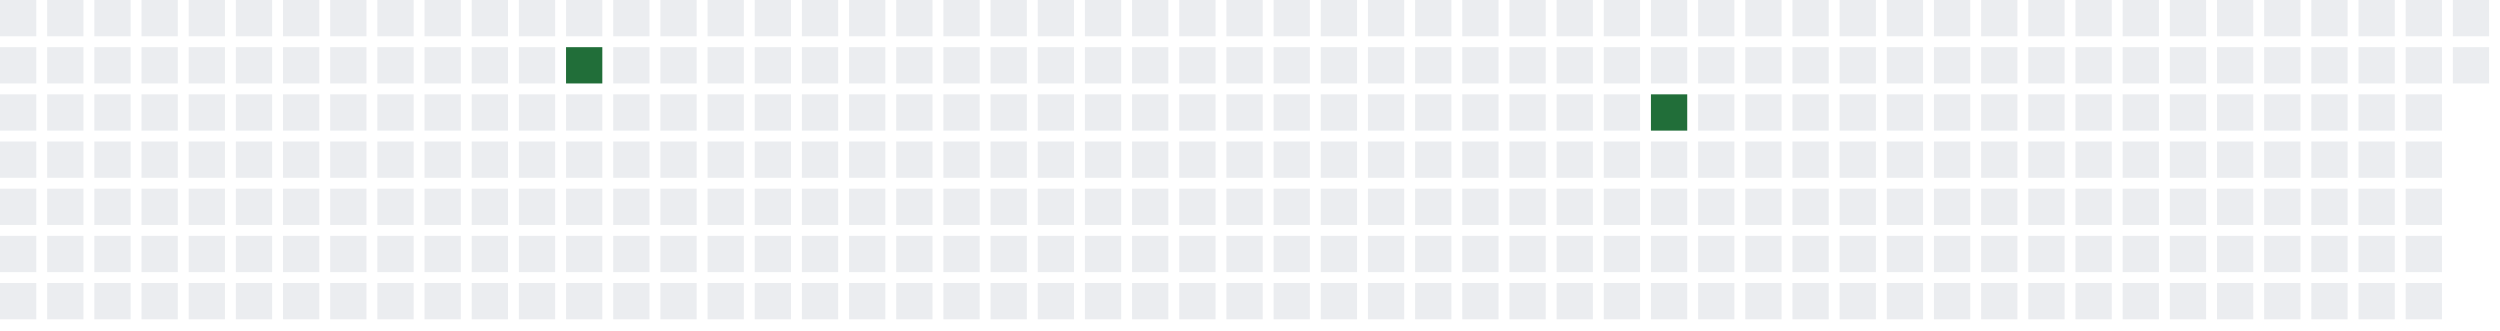
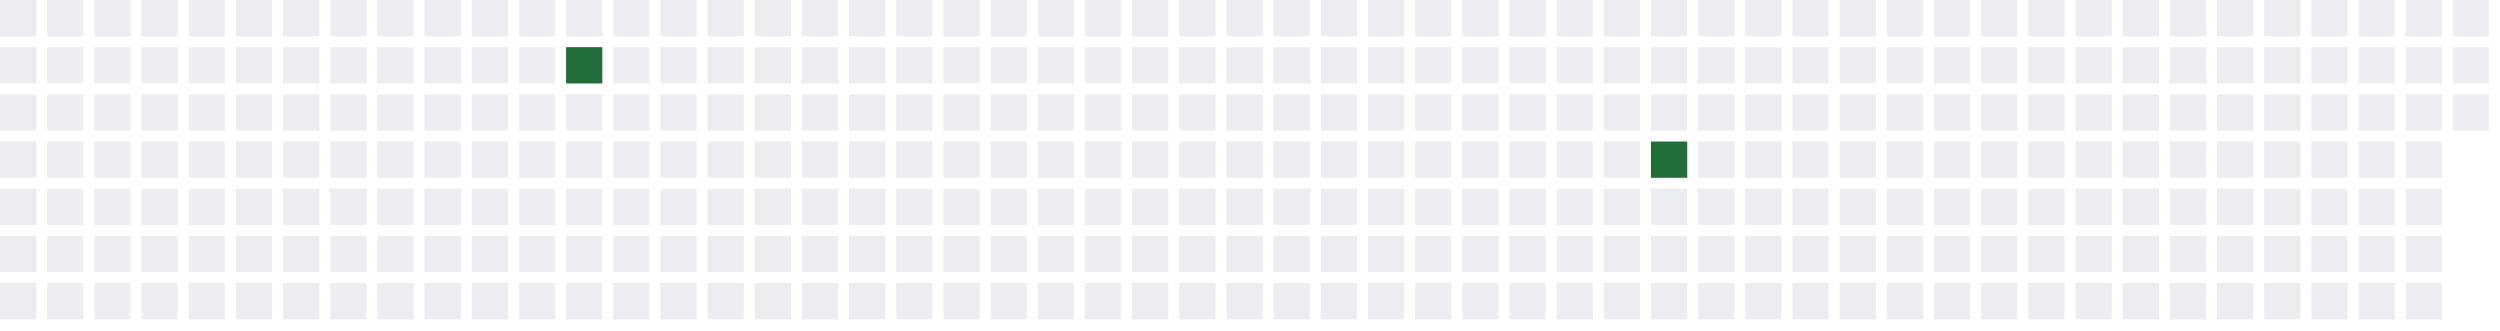
<svg xmlns="http://www.w3.org/2000/svg" width="689" height="91">
  <defs>
    <filter id="glow">
      <feGaussianBlur stdDeviation="3" result="coloredBlur" />
      <feMerge>
        <feMergeNode in="coloredBlur" />
        <feMergeNode in="SourceGraphic" />
      </feMerge>
    </filter>
  </defs>
  <style>
        .day-0 { fill: #ebedf0; }
        .day-1 { fill: #9be9a8; }
        .day-2 { fill: #40c463; }
        .day-3 { fill: #30a14e; }
        .day-4 { fill: #216e39; }

        @keyframes pulse-glow {
            0% { filter: url(#glow); opacity: 0.7; }
            50% { filter: url(#glow); opacity: 1; }
            100% { filter: url(#glow); opacity: 0.7; }
        }

        .glowing-rect {
            animation: pulse-glow 2s infinite alternate;
        }
    </style>
  <rect x="0" y="0" width="10" height="10" class="day-0" />
  <rect x="0" y="13" width="10" height="10" class="day-0" />
  <rect x="0" y="26" width="10" height="10" class="day-0" />
  <rect x="0" y="39" width="10" height="10" class="day-0" />
  <rect x="0" y="52" width="10" height="10" class="day-0" />
  <rect x="0" y="65" width="10" height="10" class="day-0" />
  <rect x="0" y="78" width="10" height="10" class="day-0" />
  <rect x="13" y="0" width="10" height="10" class="day-0" />
  <rect x="13" y="13" width="10" height="10" class="day-0" />
  <rect x="13" y="26" width="10" height="10" class="day-0" />
  <rect x="13" y="39" width="10" height="10" class="day-0" />
  <rect x="13" y="52" width="10" height="10" class="day-0" />
  <rect x="13" y="65" width="10" height="10" class="day-0" />
  <rect x="13" y="78" width="10" height="10" class="day-0" />
  <rect x="26" y="0" width="10" height="10" class="day-0" />
  <rect x="26" y="13" width="10" height="10" class="day-0" />
  <rect x="26" y="26" width="10" height="10" class="day-0" />
  <rect x="26" y="39" width="10" height="10" class="day-0" />
  <rect x="26" y="52" width="10" height="10" class="day-0" />
  <rect x="26" y="65" width="10" height="10" class="day-0" />
  <rect x="26" y="78" width="10" height="10" class="day-0" />
  <rect x="39" y="0" width="10" height="10" class="day-0" />
  <rect x="39" y="13" width="10" height="10" class="day-0" />
  <rect x="39" y="26" width="10" height="10" class="day-0" />
  <rect x="39" y="39" width="10" height="10" class="day-0" />
  <rect x="39" y="52" width="10" height="10" class="day-0" />
  <rect x="39" y="65" width="10" height="10" class="day-0" />
  <rect x="39" y="78" width="10" height="10" class="day-0" />
  <rect x="52" y="0" width="10" height="10" class="day-0" />
  <rect x="52" y="13" width="10" height="10" class="day-0" />
  <rect x="52" y="26" width="10" height="10" class="day-0" />
  <rect x="52" y="39" width="10" height="10" class="day-0" />
  <rect x="52" y="52" width="10" height="10" class="day-0" />
  <rect x="52" y="65" width="10" height="10" class="day-0" />
  <rect x="52" y="78" width="10" height="10" class="day-0" />
  <rect x="65" y="0" width="10" height="10" class="day-0" />
  <rect x="65" y="13" width="10" height="10" class="day-0" />
  <rect x="65" y="26" width="10" height="10" class="day-0" />
  <rect x="65" y="39" width="10" height="10" class="day-0" />
  <rect x="65" y="52" width="10" height="10" class="day-0" />
  <rect x="65" y="65" width="10" height="10" class="day-0" />
  <rect x="65" y="78" width="10" height="10" class="day-0" />
  <rect x="78" y="0" width="10" height="10" class="day-0" />
  <rect x="78" y="13" width="10" height="10" class="day-0" />
  <rect x="78" y="26" width="10" height="10" class="day-0" />
  <rect x="78" y="39" width="10" height="10" class="day-0" />
  <rect x="78" y="52" width="10" height="10" class="day-0" />
  <rect x="78" y="65" width="10" height="10" class="day-0" />
  <rect x="78" y="78" width="10" height="10" class="day-0" />
  <rect x="91" y="0" width="10" height="10" class="day-0" />
  <rect x="91" y="13" width="10" height="10" class="day-0" />
  <rect x="91" y="26" width="10" height="10" class="day-0" />
  <rect x="91" y="39" width="10" height="10" class="day-0" />
  <rect x="91" y="52" width="10" height="10" class="day-0" />
  <rect x="91" y="65" width="10" height="10" class="day-0" />
  <rect x="91" y="78" width="10" height="10" class="day-0" />
  <rect x="104" y="0" width="10" height="10" class="day-0" />
  <rect x="104" y="13" width="10" height="10" class="day-0" />
  <rect x="104" y="26" width="10" height="10" class="day-0" />
  <rect x="104" y="39" width="10" height="10" class="day-0" />
  <rect x="104" y="52" width="10" height="10" class="day-0" />
  <rect x="104" y="65" width="10" height="10" class="day-0" />
  <rect x="104" y="78" width="10" height="10" class="day-0" />
  <rect x="117" y="0" width="10" height="10" class="day-0" />
  <rect x="117" y="13" width="10" height="10" class="day-0" />
  <rect x="117" y="26" width="10" height="10" class="day-0" />
  <rect x="117" y="39" width="10" height="10" class="day-0" />
  <rect x="117" y="52" width="10" height="10" class="day-0" />
  <rect x="117" y="65" width="10" height="10" class="day-0" />
  <rect x="117" y="78" width="10" height="10" class="day-0" />
  <rect x="130" y="0" width="10" height="10" class="day-0" />
  <rect x="130" y="13" width="10" height="10" class="day-0" />
  <rect x="130" y="26" width="10" height="10" class="day-0" />
  <rect x="130" y="39" width="10" height="10" class="day-0" />
  <rect x="130" y="52" width="10" height="10" class="day-0" />
  <rect x="130" y="65" width="10" height="10" class="day-0" />
  <rect x="130" y="78" width="10" height="10" class="day-0" />
  <rect x="143" y="0" width="10" height="10" class="day-0" />
  <rect x="143" y="13" width="10" height="10" class="day-0" />
  <rect x="143" y="26" width="10" height="10" class="day-0" />
  <rect x="143" y="39" width="10" height="10" class="day-0" />
  <rect x="143" y="52" width="10" height="10" class="day-0" />
  <rect x="143" y="65" width="10" height="10" class="day-0" />
  <rect x="143" y="78" width="10" height="10" class="day-0" />
  <rect x="156" y="0" width="10" height="10" class="day-0" />
  <rect x="156" y="13" width="10" height="10" class="day-4 glowing-rect" />
  <rect x="156" y="26" width="10" height="10" class="day-0" />
  <rect x="156" y="39" width="10" height="10" class="day-0" />
  <rect x="156" y="52" width="10" height="10" class="day-0" />
  <rect x="156" y="65" width="10" height="10" class="day-0" />
  <rect x="156" y="78" width="10" height="10" class="day-0" />
  <rect x="169" y="0" width="10" height="10" class="day-0" />
  <rect x="169" y="13" width="10" height="10" class="day-0" />
  <rect x="169" y="26" width="10" height="10" class="day-0" />
  <rect x="169" y="39" width="10" height="10" class="day-0" />
  <rect x="169" y="52" width="10" height="10" class="day-0" />
  <rect x="169" y="65" width="10" height="10" class="day-0" />
  <rect x="169" y="78" width="10" height="10" class="day-0" />
  <rect x="182" y="0" width="10" height="10" class="day-0" />
  <rect x="182" y="13" width="10" height="10" class="day-0" />
  <rect x="182" y="26" width="10" height="10" class="day-0" />
  <rect x="182" y="39" width="10" height="10" class="day-0" />
  <rect x="182" y="52" width="10" height="10" class="day-0" />
  <rect x="182" y="65" width="10" height="10" class="day-0" />
  <rect x="182" y="78" width="10" height="10" class="day-0" />
  <rect x="195" y="0" width="10" height="10" class="day-0" />
  <rect x="195" y="13" width="10" height="10" class="day-0" />
  <rect x="195" y="26" width="10" height="10" class="day-0" />
  <rect x="195" y="39" width="10" height="10" class="day-0" />
  <rect x="195" y="52" width="10" height="10" class="day-0" />
  <rect x="195" y="65" width="10" height="10" class="day-0" />
  <rect x="195" y="78" width="10" height="10" class="day-0" />
  <rect x="208" y="0" width="10" height="10" class="day-0" />
  <rect x="208" y="13" width="10" height="10" class="day-0" />
  <rect x="208" y="26" width="10" height="10" class="day-0" />
  <rect x="208" y="39" width="10" height="10" class="day-0" />
  <rect x="208" y="52" width="10" height="10" class="day-0" />
  <rect x="208" y="65" width="10" height="10" class="day-0" />
  <rect x="208" y="78" width="10" height="10" class="day-0" />
  <rect x="221" y="0" width="10" height="10" class="day-0" />
  <rect x="221" y="13" width="10" height="10" class="day-0" />
  <rect x="221" y="26" width="10" height="10" class="day-0" />
  <rect x="221" y="39" width="10" height="10" class="day-0" />
  <rect x="221" y="52" width="10" height="10" class="day-0" />
  <rect x="221" y="65" width="10" height="10" class="day-0" />
  <rect x="221" y="78" width="10" height="10" class="day-0" />
  <rect x="234" y="0" width="10" height="10" class="day-0" />
  <rect x="234" y="13" width="10" height="10" class="day-0" />
  <rect x="234" y="26" width="10" height="10" class="day-0" />
  <rect x="234" y="39" width="10" height="10" class="day-0" />
  <rect x="234" y="52" width="10" height="10" class="day-0" />
  <rect x="234" y="65" width="10" height="10" class="day-0" />
  <rect x="234" y="78" width="10" height="10" class="day-0" />
  <rect x="247" y="0" width="10" height="10" class="day-0" />
  <rect x="247" y="13" width="10" height="10" class="day-0" />
  <rect x="247" y="26" width="10" height="10" class="day-0" />
  <rect x="247" y="39" width="10" height="10" class="day-0" />
  <rect x="247" y="52" width="10" height="10" class="day-0" />
  <rect x="247" y="65" width="10" height="10" class="day-0" />
  <rect x="247" y="78" width="10" height="10" class="day-0" />
  <rect x="260" y="0" width="10" height="10" class="day-0" />
  <rect x="260" y="13" width="10" height="10" class="day-0" />
  <rect x="260" y="26" width="10" height="10" class="day-0" />
  <rect x="260" y="39" width="10" height="10" class="day-0" />
  <rect x="260" y="52" width="10" height="10" class="day-0" />
  <rect x="260" y="65" width="10" height="10" class="day-0" />
  <rect x="260" y="78" width="10" height="10" class="day-0" />
  <rect x="273" y="0" width="10" height="10" class="day-0" />
  <rect x="273" y="13" width="10" height="10" class="day-0" />
  <rect x="273" y="26" width="10" height="10" class="day-0" />
  <rect x="273" y="39" width="10" height="10" class="day-0" />
  <rect x="273" y="52" width="10" height="10" class="day-0" />
  <rect x="273" y="65" width="10" height="10" class="day-0" />
  <rect x="273" y="78" width="10" height="10" class="day-0" />
  <rect x="286" y="0" width="10" height="10" class="day-0" />
  <rect x="286" y="13" width="10" height="10" class="day-0" />
  <rect x="286" y="26" width="10" height="10" class="day-0" />
  <rect x="286" y="39" width="10" height="10" class="day-0" />
  <rect x="286" y="52" width="10" height="10" class="day-0" />
  <rect x="286" y="65" width="10" height="10" class="day-0" />
  <rect x="286" y="78" width="10" height="10" class="day-0" />
  <rect x="299" y="0" width="10" height="10" class="day-0" />
  <rect x="299" y="13" width="10" height="10" class="day-0" />
  <rect x="299" y="26" width="10" height="10" class="day-0" />
  <rect x="299" y="39" width="10" height="10" class="day-0" />
  <rect x="299" y="52" width="10" height="10" class="day-0" />
  <rect x="299" y="65" width="10" height="10" class="day-0" />
  <rect x="299" y="78" width="10" height="10" class="day-0" />
  <rect x="312" y="0" width="10" height="10" class="day-0" />
  <rect x="312" y="13" width="10" height="10" class="day-0" />
  <rect x="312" y="26" width="10" height="10" class="day-0" />
  <rect x="312" y="39" width="10" height="10" class="day-0" />
  <rect x="312" y="52" width="10" height="10" class="day-0" />
  <rect x="312" y="65" width="10" height="10" class="day-0" />
  <rect x="312" y="78" width="10" height="10" class="day-0" />
  <rect x="325" y="0" width="10" height="10" class="day-0" />
  <rect x="325" y="13" width="10" height="10" class="day-0" />
  <rect x="325" y="26" width="10" height="10" class="day-0" />
  <rect x="325" y="39" width="10" height="10" class="day-0" />
  <rect x="325" y="52" width="10" height="10" class="day-0" />
  <rect x="325" y="65" width="10" height="10" class="day-0" />
  <rect x="325" y="78" width="10" height="10" class="day-0" />
  <rect x="338" y="0" width="10" height="10" class="day-0" />
  <rect x="338" y="13" width="10" height="10" class="day-0" />
  <rect x="338" y="26" width="10" height="10" class="day-0" />
  <rect x="338" y="39" width="10" height="10" class="day-0" />
  <rect x="338" y="52" width="10" height="10" class="day-0" />
  <rect x="338" y="65" width="10" height="10" class="day-0" />
  <rect x="338" y="78" width="10" height="10" class="day-0" />
  <rect x="351" y="0" width="10" height="10" class="day-0" />
  <rect x="351" y="13" width="10" height="10" class="day-0" />
  <rect x="351" y="26" width="10" height="10" class="day-0" />
  <rect x="351" y="39" width="10" height="10" class="day-0" />
  <rect x="351" y="52" width="10" height="10" class="day-0" />
  <rect x="351" y="65" width="10" height="10" class="day-0" />
  <rect x="351" y="78" width="10" height="10" class="day-0" />
  <rect x="364" y="0" width="10" height="10" class="day-0" />
  <rect x="364" y="13" width="10" height="10" class="day-0" />
  <rect x="364" y="26" width="10" height="10" class="day-0" />
  <rect x="364" y="39" width="10" height="10" class="day-0" />
  <rect x="364" y="52" width="10" height="10" class="day-0" />
  <rect x="364" y="65" width="10" height="10" class="day-0" />
  <rect x="364" y="78" width="10" height="10" class="day-0" />
  <rect x="377" y="0" width="10" height="10" class="day-0" />
  <rect x="377" y="13" width="10" height="10" class="day-0" />
  <rect x="377" y="26" width="10" height="10" class="day-0" />
  <rect x="377" y="39" width="10" height="10" class="day-0" />
  <rect x="377" y="52" width="10" height="10" class="day-0" />
  <rect x="377" y="65" width="10" height="10" class="day-0" />
  <rect x="377" y="78" width="10" height="10" class="day-0" />
  <rect x="390" y="0" width="10" height="10" class="day-0" />
  <rect x="390" y="13" width="10" height="10" class="day-0" />
  <rect x="390" y="26" width="10" height="10" class="day-0" />
  <rect x="390" y="39" width="10" height="10" class="day-0" />
  <rect x="390" y="52" width="10" height="10" class="day-0" />
  <rect x="390" y="65" width="10" height="10" class="day-0" />
  <rect x="390" y="78" width="10" height="10" class="day-0" />
  <rect x="403" y="0" width="10" height="10" class="day-0" />
  <rect x="403" y="13" width="10" height="10" class="day-0" />
  <rect x="403" y="26" width="10" height="10" class="day-0" />
  <rect x="403" y="39" width="10" height="10" class="day-0" />
  <rect x="403" y="52" width="10" height="10" class="day-0" />
  <rect x="403" y="65" width="10" height="10" class="day-0" />
  <rect x="403" y="78" width="10" height="10" class="day-0" />
  <rect x="416" y="0" width="10" height="10" class="day-0" />
  <rect x="416" y="13" width="10" height="10" class="day-0" />
  <rect x="416" y="26" width="10" height="10" class="day-0" />
  <rect x="416" y="39" width="10" height="10" class="day-0" />
  <rect x="416" y="52" width="10" height="10" class="day-0" />
  <rect x="416" y="65" width="10" height="10" class="day-0" />
  <rect x="416" y="78" width="10" height="10" class="day-0" />
  <rect x="429" y="0" width="10" height="10" class="day-0" />
  <rect x="429" y="13" width="10" height="10" class="day-0" />
  <rect x="429" y="26" width="10" height="10" class="day-0" />
  <rect x="429" y="39" width="10" height="10" class="day-0" />
  <rect x="429" y="52" width="10" height="10" class="day-0" />
  <rect x="429" y="65" width="10" height="10" class="day-0" />
  <rect x="429" y="78" width="10" height="10" class="day-0" />
  <rect x="442" y="0" width="10" height="10" class="day-0" />
  <rect x="442" y="13" width="10" height="10" class="day-0" />
  <rect x="442" y="26" width="10" height="10" class="day-0" />
  <rect x="442" y="39" width="10" height="10" class="day-0" />
  <rect x="442" y="52" width="10" height="10" class="day-0" />
  <rect x="442" y="65" width="10" height="10" class="day-0" />
  <rect x="442" y="78" width="10" height="10" class="day-0" />
  <rect x="455" y="0" width="10" height="10" class="day-0" />
  <rect x="455" y="13" width="10" height="10" class="day-0" />
-   <rect x="455" y="26" width="10" height="10" class="day-4 glowing-rect" />
-   <rect x="455" y="39" width="10" height="10" class="day-0" />
+   <rect x="455" y="26" width="10" height="10" class="day-0" />
+   <rect x="455" y="39" width="10" height="10" class="day-4 glowing-rect" />
  <rect x="455" y="52" width="10" height="10" class="day-0" />
  <rect x="455" y="65" width="10" height="10" class="day-0" />
  <rect x="455" y="78" width="10" height="10" class="day-0" />
  <rect x="468" y="0" width="10" height="10" class="day-0" />
  <rect x="468" y="13" width="10" height="10" class="day-0" />
  <rect x="468" y="26" width="10" height="10" class="day-0" />
  <rect x="468" y="39" width="10" height="10" class="day-0" />
  <rect x="468" y="52" width="10" height="10" class="day-0" />
  <rect x="468" y="65" width="10" height="10" class="day-0" />
  <rect x="468" y="78" width="10" height="10" class="day-0" />
  <rect x="481" y="0" width="10" height="10" class="day-0" />
  <rect x="481" y="13" width="10" height="10" class="day-0" />
  <rect x="481" y="26" width="10" height="10" class="day-0" />
  <rect x="481" y="39" width="10" height="10" class="day-0" />
  <rect x="481" y="52" width="10" height="10" class="day-0" />
  <rect x="481" y="65" width="10" height="10" class="day-0" />
  <rect x="481" y="78" width="10" height="10" class="day-0" />
  <rect x="494" y="0" width="10" height="10" class="day-0" />
  <rect x="494" y="13" width="10" height="10" class="day-0" />
  <rect x="494" y="26" width="10" height="10" class="day-0" />
  <rect x="494" y="39" width="10" height="10" class="day-0" />
  <rect x="494" y="52" width="10" height="10" class="day-0" />
  <rect x="494" y="65" width="10" height="10" class="day-0" />
  <rect x="494" y="78" width="10" height="10" class="day-0" />
  <rect x="507" y="0" width="10" height="10" class="day-0" />
  <rect x="507" y="13" width="10" height="10" class="day-0" />
  <rect x="507" y="26" width="10" height="10" class="day-0" />
  <rect x="507" y="39" width="10" height="10" class="day-0" />
  <rect x="507" y="52" width="10" height="10" class="day-0" />
  <rect x="507" y="65" width="10" height="10" class="day-0" />
  <rect x="507" y="78" width="10" height="10" class="day-0" />
  <rect x="520" y="0" width="10" height="10" class="day-0" />
  <rect x="520" y="13" width="10" height="10" class="day-0" />
  <rect x="520" y="26" width="10" height="10" class="day-0" />
  <rect x="520" y="39" width="10" height="10" class="day-0" />
  <rect x="520" y="52" width="10" height="10" class="day-0" />
  <rect x="520" y="65" width="10" height="10" class="day-0" />
  <rect x="520" y="78" width="10" height="10" class="day-0" />
  <rect x="533" y="0" width="10" height="10" class="day-0" />
  <rect x="533" y="13" width="10" height="10" class="day-0" />
  <rect x="533" y="26" width="10" height="10" class="day-0" />
  <rect x="533" y="39" width="10" height="10" class="day-0" />
  <rect x="533" y="52" width="10" height="10" class="day-0" />
  <rect x="533" y="65" width="10" height="10" class="day-0" />
  <rect x="533" y="78" width="10" height="10" class="day-0" />
  <rect x="546" y="0" width="10" height="10" class="day-0" />
  <rect x="546" y="13" width="10" height="10" class="day-0" />
  <rect x="546" y="26" width="10" height="10" class="day-0" />
  <rect x="546" y="39" width="10" height="10" class="day-0" />
  <rect x="546" y="52" width="10" height="10" class="day-0" />
  <rect x="546" y="65" width="10" height="10" class="day-0" />
  <rect x="546" y="78" width="10" height="10" class="day-0" />
  <rect x="559" y="0" width="10" height="10" class="day-0" />
  <rect x="559" y="13" width="10" height="10" class="day-0" />
  <rect x="559" y="26" width="10" height="10" class="day-0" />
  <rect x="559" y="39" width="10" height="10" class="day-0" />
  <rect x="559" y="52" width="10" height="10" class="day-0" />
  <rect x="559" y="65" width="10" height="10" class="day-0" />
  <rect x="559" y="78" width="10" height="10" class="day-0" />
  <rect x="572" y="0" width="10" height="10" class="day-0" />
  <rect x="572" y="13" width="10" height="10" class="day-0" />
  <rect x="572" y="26" width="10" height="10" class="day-0" />
  <rect x="572" y="39" width="10" height="10" class="day-0" />
  <rect x="572" y="52" width="10" height="10" class="day-0" />
  <rect x="572" y="65" width="10" height="10" class="day-0" />
  <rect x="572" y="78" width="10" height="10" class="day-0" />
  <rect x="585" y="0" width="10" height="10" class="day-0" />
  <rect x="585" y="13" width="10" height="10" class="day-0" />
  <rect x="585" y="26" width="10" height="10" class="day-0" />
  <rect x="585" y="39" width="10" height="10" class="day-0" />
  <rect x="585" y="52" width="10" height="10" class="day-0" />
  <rect x="585" y="65" width="10" height="10" class="day-0" />
  <rect x="585" y="78" width="10" height="10" class="day-0" />
  <rect x="598" y="0" width="10" height="10" class="day-0" />
  <rect x="598" y="13" width="10" height="10" class="day-0" />
  <rect x="598" y="26" width="10" height="10" class="day-0" />
  <rect x="598" y="39" width="10" height="10" class="day-0" />
  <rect x="598" y="52" width="10" height="10" class="day-0" />
  <rect x="598" y="65" width="10" height="10" class="day-0" />
  <rect x="598" y="78" width="10" height="10" class="day-0" />
  <rect x="611" y="0" width="10" height="10" class="day-0" />
  <rect x="611" y="13" width="10" height="10" class="day-0" />
  <rect x="611" y="26" width="10" height="10" class="day-0" />
  <rect x="611" y="39" width="10" height="10" class="day-0" />
  <rect x="611" y="52" width="10" height="10" class="day-0" />
  <rect x="611" y="65" width="10" height="10" class="day-0" />
  <rect x="611" y="78" width="10" height="10" class="day-0" />
  <rect x="624" y="0" width="10" height="10" class="day-0" />
  <rect x="624" y="13" width="10" height="10" class="day-0" />
  <rect x="624" y="26" width="10" height="10" class="day-0" />
  <rect x="624" y="39" width="10" height="10" class="day-0" />
  <rect x="624" y="52" width="10" height="10" class="day-0" />
  <rect x="624" y="65" width="10" height="10" class="day-0" />
  <rect x="624" y="78" width="10" height="10" class="day-0" />
  <rect x="637" y="0" width="10" height="10" class="day-0" />
  <rect x="637" y="13" width="10" height="10" class="day-0" />
  <rect x="637" y="26" width="10" height="10" class="day-0" />
  <rect x="637" y="39" width="10" height="10" class="day-0" />
  <rect x="637" y="52" width="10" height="10" class="day-0" />
  <rect x="637" y="65" width="10" height="10" class="day-0" />
  <rect x="637" y="78" width="10" height="10" class="day-0" />
  <rect x="650" y="0" width="10" height="10" class="day-0" />
  <rect x="650" y="13" width="10" height="10" class="day-0" />
  <rect x="650" y="26" width="10" height="10" class="day-0" />
  <rect x="650" y="39" width="10" height="10" class="day-0" />
  <rect x="650" y="52" width="10" height="10" class="day-0" />
  <rect x="650" y="65" width="10" height="10" class="day-0" />
  <rect x="650" y="78" width="10" height="10" class="day-0" />
  <rect x="663" y="0" width="10" height="10" class="day-0" />
  <rect x="663" y="13" width="10" height="10" class="day-0" />
  <rect x="663" y="26" width="10" height="10" class="day-0" />
  <rect x="663" y="39" width="10" height="10" class="day-0" />
  <rect x="663" y="52" width="10" height="10" class="day-0" />
  <rect x="663" y="65" width="10" height="10" class="day-0" />
  <rect x="663" y="78" width="10" height="10" class="day-0" />
  <rect x="676" y="0" width="10" height="10" class="day-0" />
  <rect x="676" y="13" width="10" height="10" class="day-0" />
+   <rect x="676" y="26" width="10" height="10" class="day-0" />
</svg>
